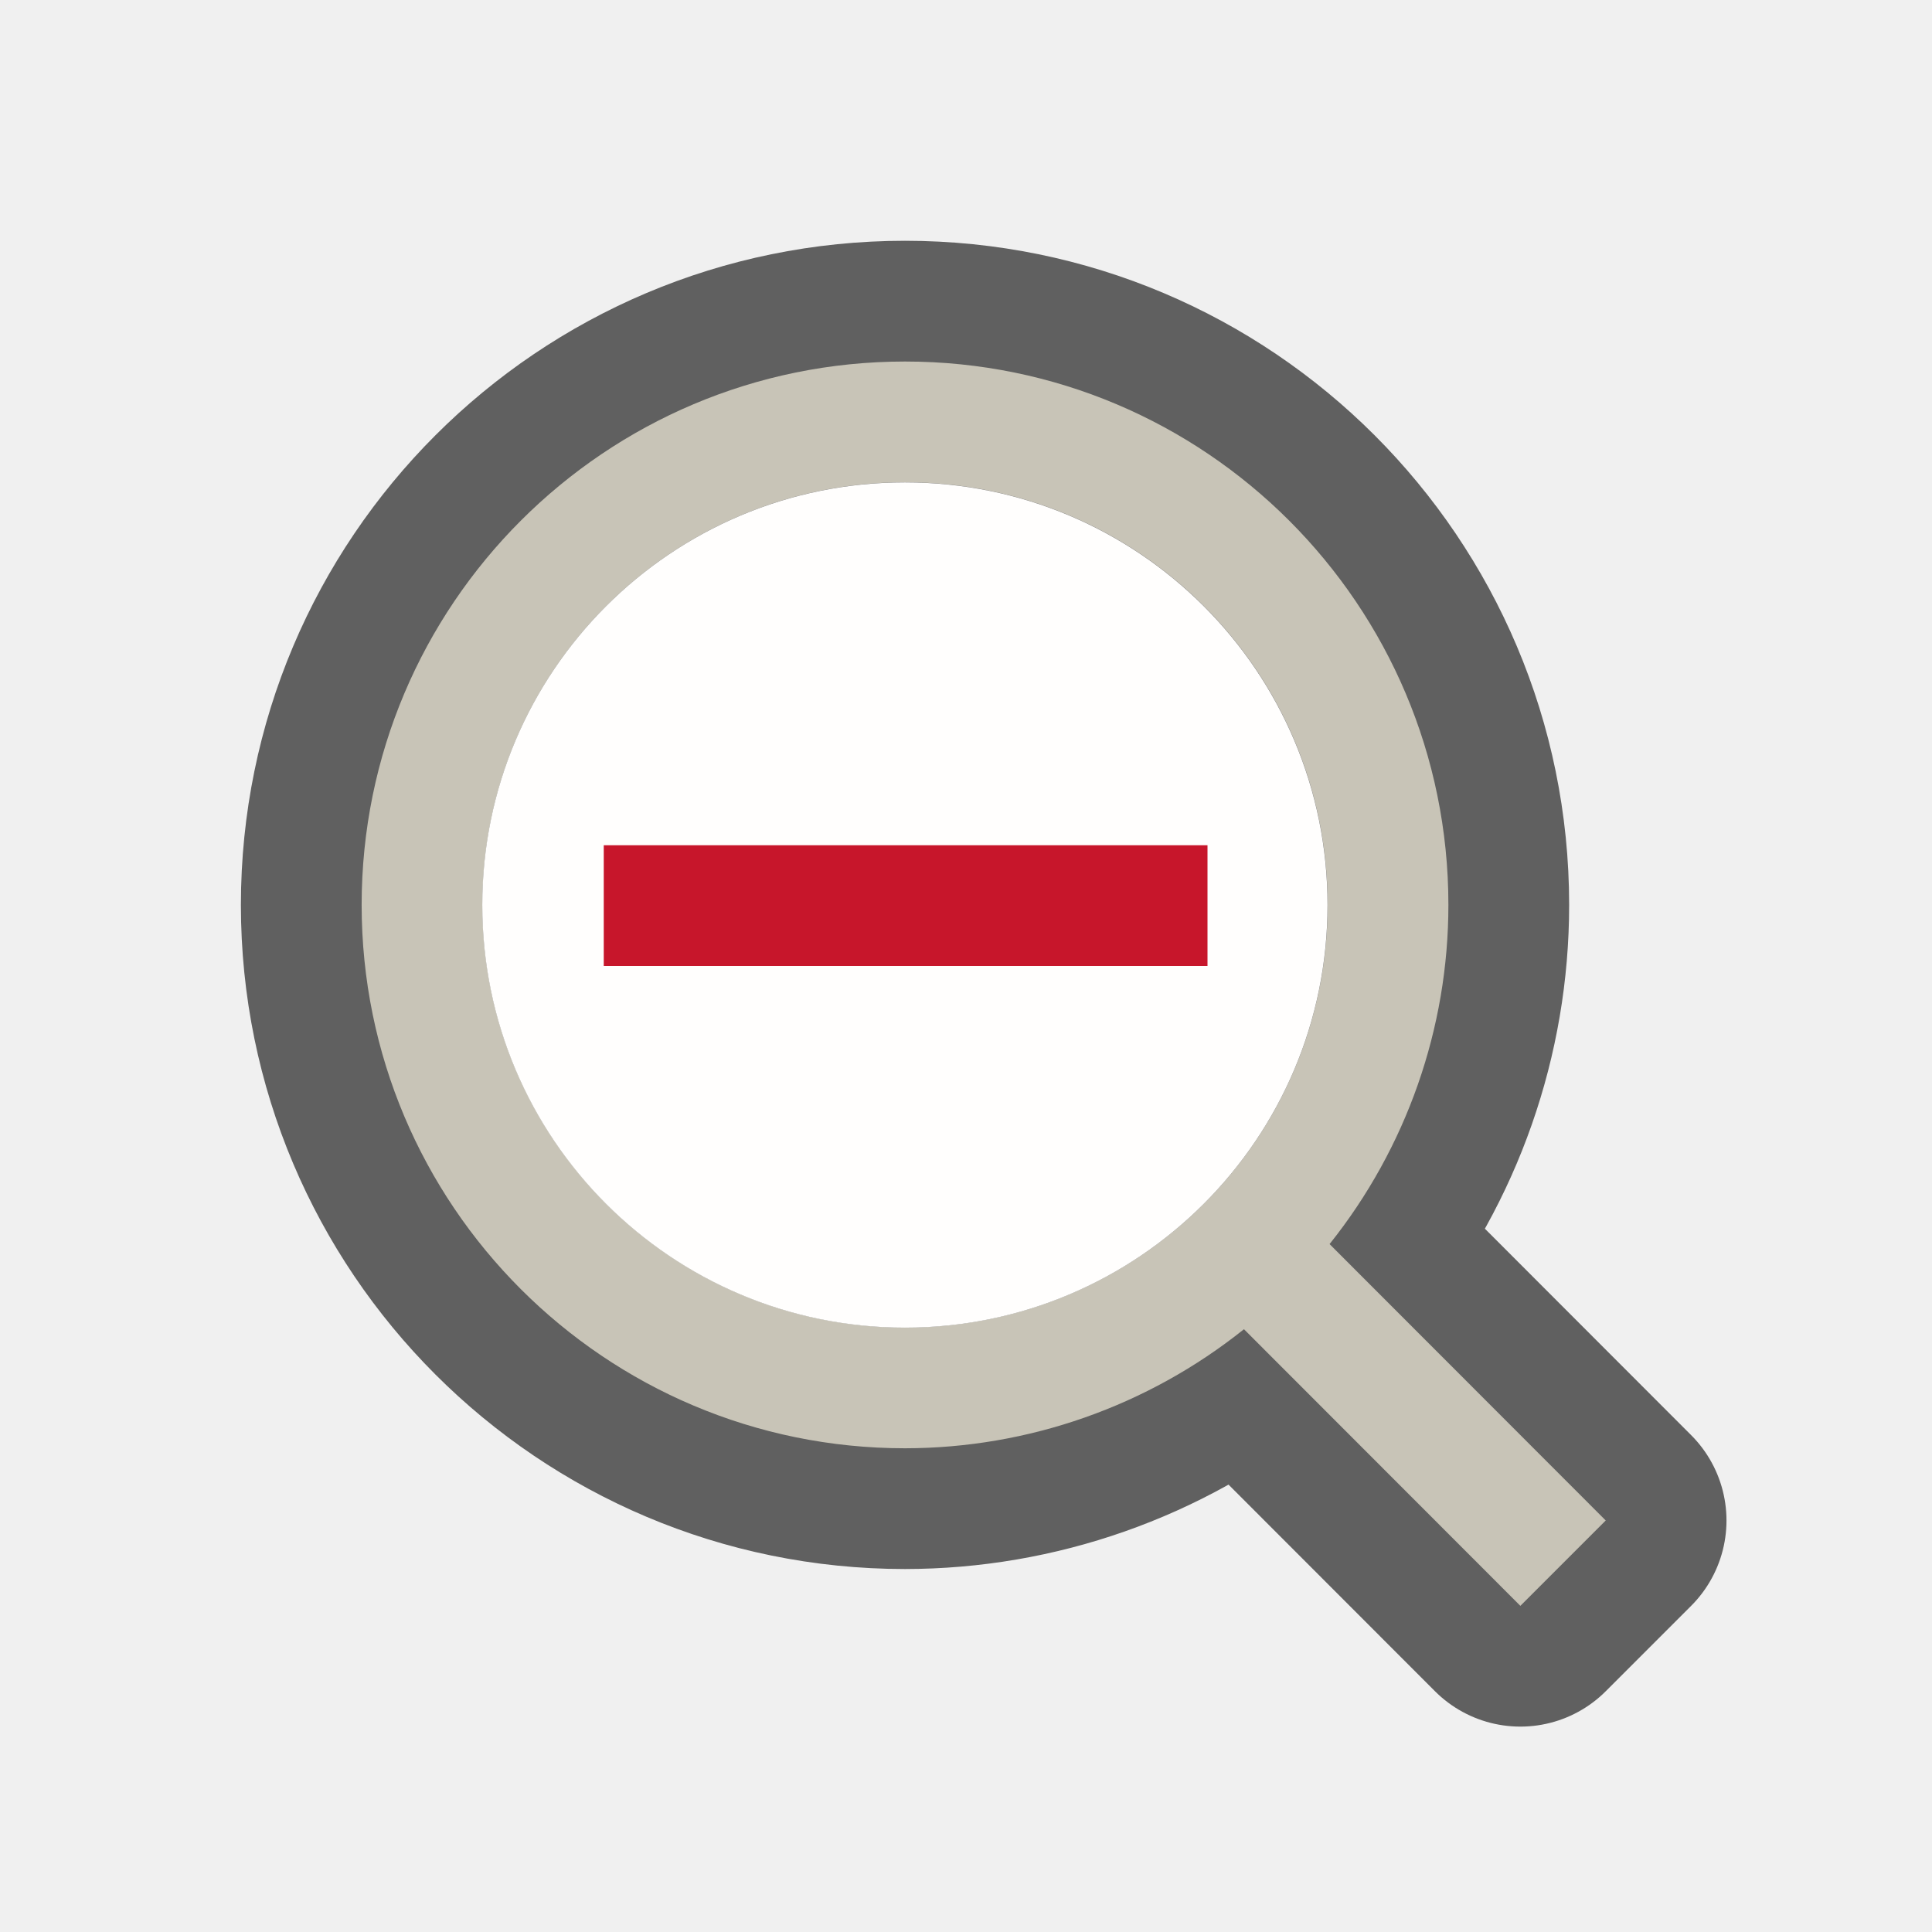
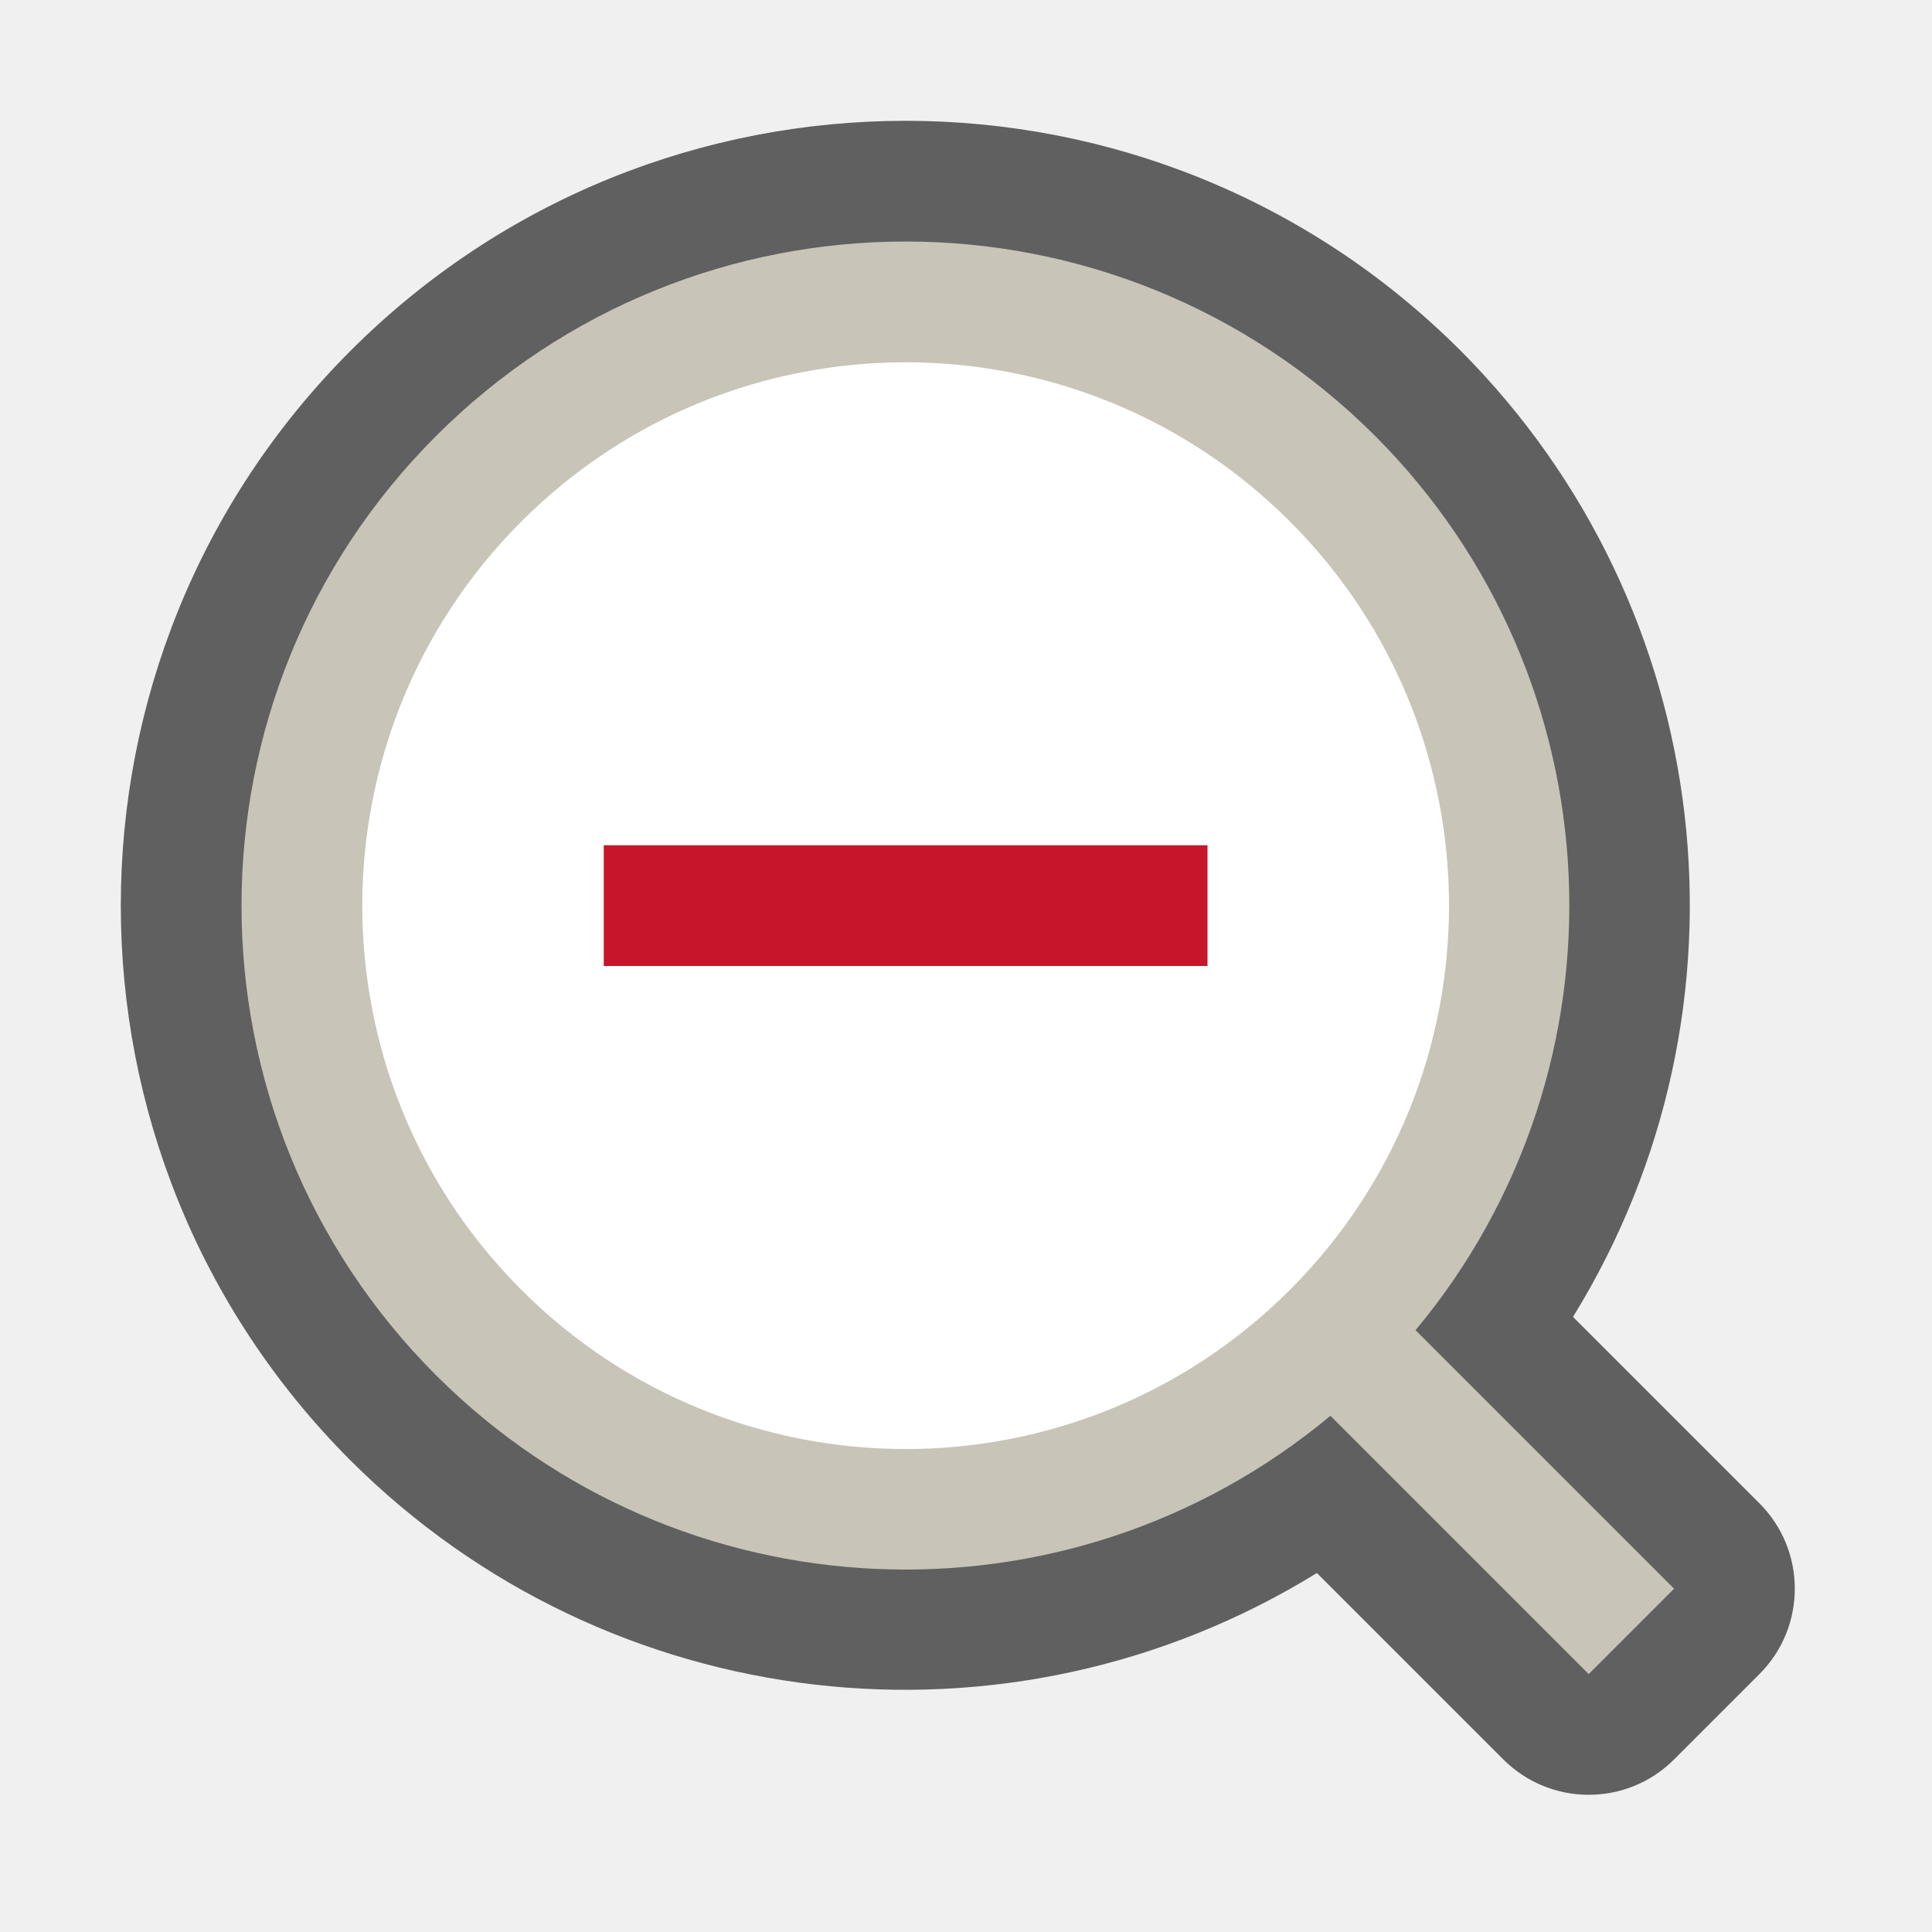
<svg xmlns="http://www.w3.org/2000/svg" viewBox="0 0 16 16" version="1.1" id="svg4">
  <defs id="defs8" />
-   <path id="path832" d="m 7.495,2.994 a 4.5,4.5 0 0 0 -4.5,4.5 4.5,4.5 0 0 0 4.5,4.5 4.5,4.5 0 0 0 2.807,-0.986 l 2.289,2.291 0.707,-0.707 -2.287,-2.289 a 4.5,4.5 0 0 0 0.984,-2.809 4.5,4.5 0 0 0 -4.5,-4.5 z m 0,1 a 3.5,3.5 0 0 1 3.5,3.5 3.5,3.5 0 0 1 -3.5,3.5 3.5,3.5 0 0 1 -3.5,-3.5 3.5,3.5 0 0 1 3.5,-3.5 z" style="opacity:0.6;fill:#000000;fill-opacity:1;fill-rule:nonzero;stroke:#000000;stroke-width:2;stroke-linecap:butt;stroke-linejoin:round;stroke-miterlimit:4;stroke-dasharray:none;stroke-dashoffset:0;stroke-opacity:1" />
-   <path style="opacity:1;fill:#c8c4b7;fill-opacity:1;fill-rule:nonzero;stroke:none;stroke-width:1.414;stroke-linecap:butt;stroke-linejoin:bevel;stroke-miterlimit:4;stroke-dasharray:none;stroke-dashoffset:0;stroke-opacity:1" d="m 7.495,2.994 a 4.5,4.5 0 0 0 -4.5,4.5 4.5,4.5 0 0 0 4.5,4.5 4.5,4.5 0 0 0 2.807,-0.986 l 2.289,2.291 0.707,-0.707 -2.287,-2.289 a 4.5,4.5 0 0 0 0.984,-2.809 4.5,4.5 0 0 0 -4.5,-4.5 z m 0,1 a 3.5,3.5 0 0 1 3.5,3.5 3.5,3.5 0 0 1 -3.5,3.5 3.5,3.5 0 0 1 -3.5,-3.5 3.5,3.5 0 0 1 3.5,-3.5 z" id="path828" />
-   <circle style="opacity:1;fill:#fffefd;fill-opacity:1;fill-rule:nonzero;stroke:none;stroke-width:1.1;stroke-linecap:butt;stroke-linejoin:bevel;stroke-miterlimit:4;stroke-dasharray:none;stroke-dashoffset:0;stroke-opacity:1" id="path837" cx="7.494" cy="7.495" r="3.5" />
+   <path style="color:#000000;font-style:normal;font-variant:normal;font-weight:normal;font-stretch:normal;font-size:medium;line-height:normal;font-family:sans-serif;font-variant-ligatures:normal;font-variant-position:normal;font-variant-caps:normal;font-variant-numeric:normal;font-variant-alternates:normal;font-feature-settings:normal;text-indent:0;text-align:start;text-decoration:none;text-decoration-line:none;text-decoration-style:solid;text-decoration-color:#000000;letter-spacing:normal;word-spacing:normal;text-transform:none;writing-mode:lr-tb;direction:ltr;text-orientation:mixed;dominant-baseline:auto;baseline-shift:baseline;text-anchor:start;white-space:normal;shape-padding:0;clip-rule:nonzero;display:inline;overflow:visible;visibility:visible;opacity:0.6;isolation:auto;mix-blend-mode:normal;color-interpolation:sRGB;color-interpolation-filters:linearRGB;solid-color:#000000;solid-opacity:1;vector-effect:none;fill:#000000;fill-opacity:1;fill-rule:nonzero;stroke:none;stroke-width:2;stroke-linecap:butt;stroke-linejoin:round;stroke-miterlimit:4;stroke-dasharray:none;stroke-dashoffset:0;stroke-opacity:1;color-rendering:auto;image-rendering:auto;shape-rendering:auto;text-rendering:auto;enable-background:accumulate" d="m 2.904,2.904 a 6.5,6.5 0 0 0 0,9.192 6.5,6.5 0 0 0 8.002,0.931 l 1.544,1.544 a 1,1 0 0 0 1.414,0 l 0.707,-0.707 a 1,1 0 0 0 0,-1.414 l -1.544,-1.544 a 6.5,6.5 0 0 0 -0.931,-8.002 6.5,6.5 0 0 0 -9.192,0 z" id="rect827" />
+   <path style="opacity:1;fill:#c8c4b7;fill-opacity:1;stroke:none;stroke-width:3.143;stroke-linejoin:round;stroke-miterlimit:4;stroke-dasharray:none;stroke-opacity:1" d="m 3.611,3.611 a 5.5,5.5 0 0 0 0,7.778 5.5,5.5 0 0 0 7.407,0.336 l 2.139,2.139 0.707,-0.707 -2.141,-2.141 a 5.5,5.5 0 0 0 -0.334,-7.405 5.5,5.5 0 0 0 -7.778,0 z" id="circle821" />
+   <circle style="opacity:1;fill:#ffffff;fill-opacity:1;stroke:none;stroke-width:2.571;stroke-linejoin:round;stroke-miterlimit:4;stroke-dasharray:none;stroke-opacity:1" id="circle823" cx="-5.6576271e-05" cy="10.607" r="4.5" transform="rotate(-45)" />
  <rect style="opacity:1;fill:#c7162b;fill-opacity:1;stroke:none;stroke-width:2;stroke-linejoin:round;stroke-miterlimit:4;stroke-dasharray:none;stroke-opacity:1" id="rect829" width="5" height="1" x="5" y="7" />
</svg>
